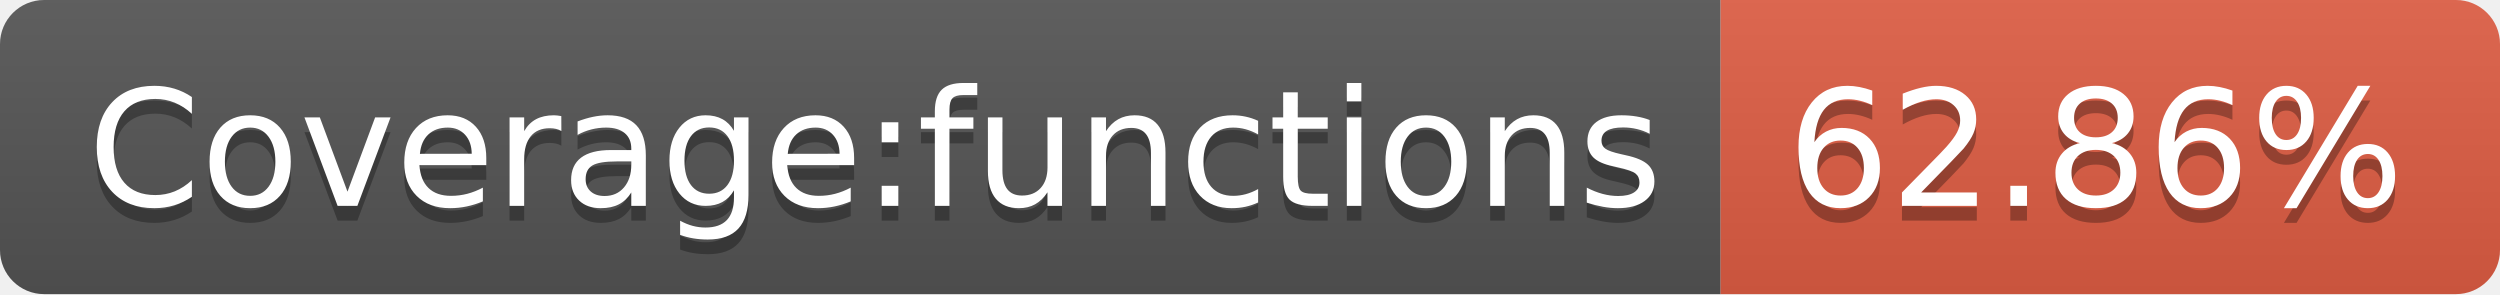
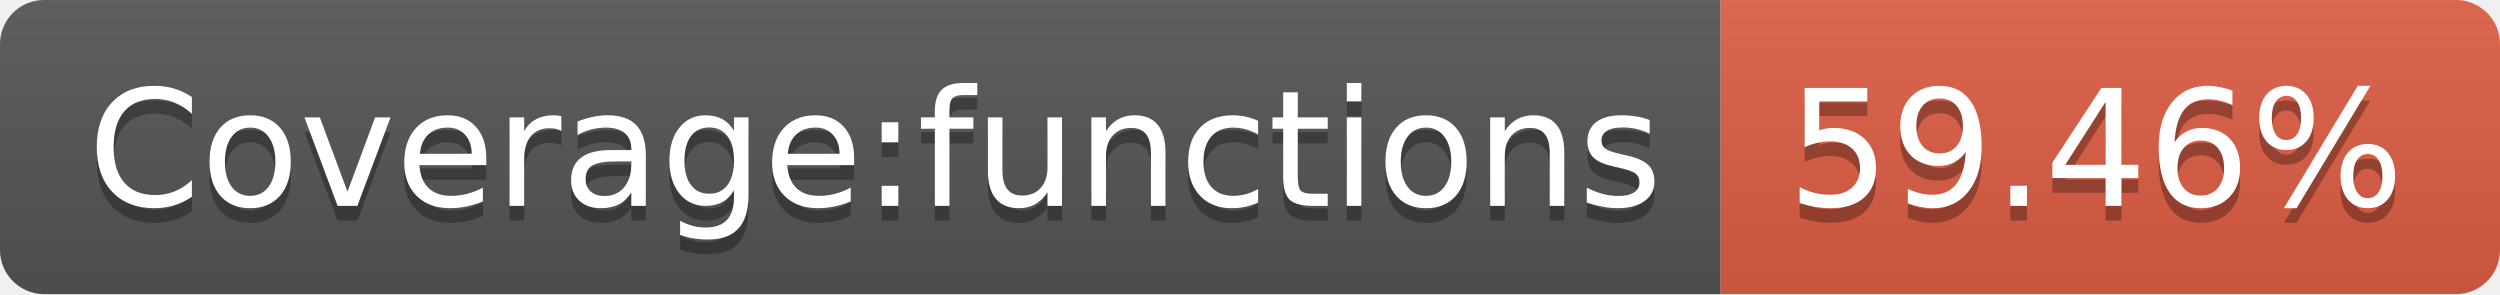
- <svg xmlns="http://www.w3.org/2000/svg" width="170" height="20" role="img" aria-label="Coverage:functions: 62.86%">
+ <svg xmlns="http://www.w3.org/2000/svg" width="170" height="20" role="img" aria-label="Coverage:functions: 59.46%">
  <linearGradient id="s" x2="0" y2="100%">
    <stop offset="0" stop-color="#bbb" stop-opacity=".1" />
    <stop offset="1" stop-opacity=".1" />
  </linearGradient>
  <clipPath id="r">
    <rect width="170" height="20" rx="3" fill="#fff" />
  </clipPath>
  <g clip-path="url(#r)">
    <rect width="117" height="20" fill="#555" />
    <rect x="117" width="53" height="20" fill="#e05d44" />
    <rect width="170" height="20" fill="url(#s)" />
  </g>
  <g fill="#fff" text-anchor="middle" font-family="Verdana,Geneva,DejaVu Sans,sans-serif" text-rendering="geometricPrecision" font-size="110">
    <text aria-hidden="true" x="595" y="150" fill="#010101" fill-opacity=".3" transform="scale(.1)" textLength="1070">Coverage:functions</text>
    <text x="595" y="140" transform="scale(.1)" fill="#fff" textLength="1070">Coverage:functions</text>
-     <text aria-hidden="true" x="1425" y="150" fill="#010101" fill-opacity=".3" transform="scale(.1)" textLength="430">62.86%</text>
-     <text x="1425" y="140" transform="scale(.1)" fill="#fff" textLength="430">62.86%</text>
+     <text aria-hidden="true" x="1425" y="150" fill="#010101" fill-opacity=".3" transform="scale(.1)" textLength="430">59.46%</text>
+     <text x="1425" y="140" transform="scale(.1)" fill="#fff" textLength="430">59.46%</text>
  </g>
</svg>
